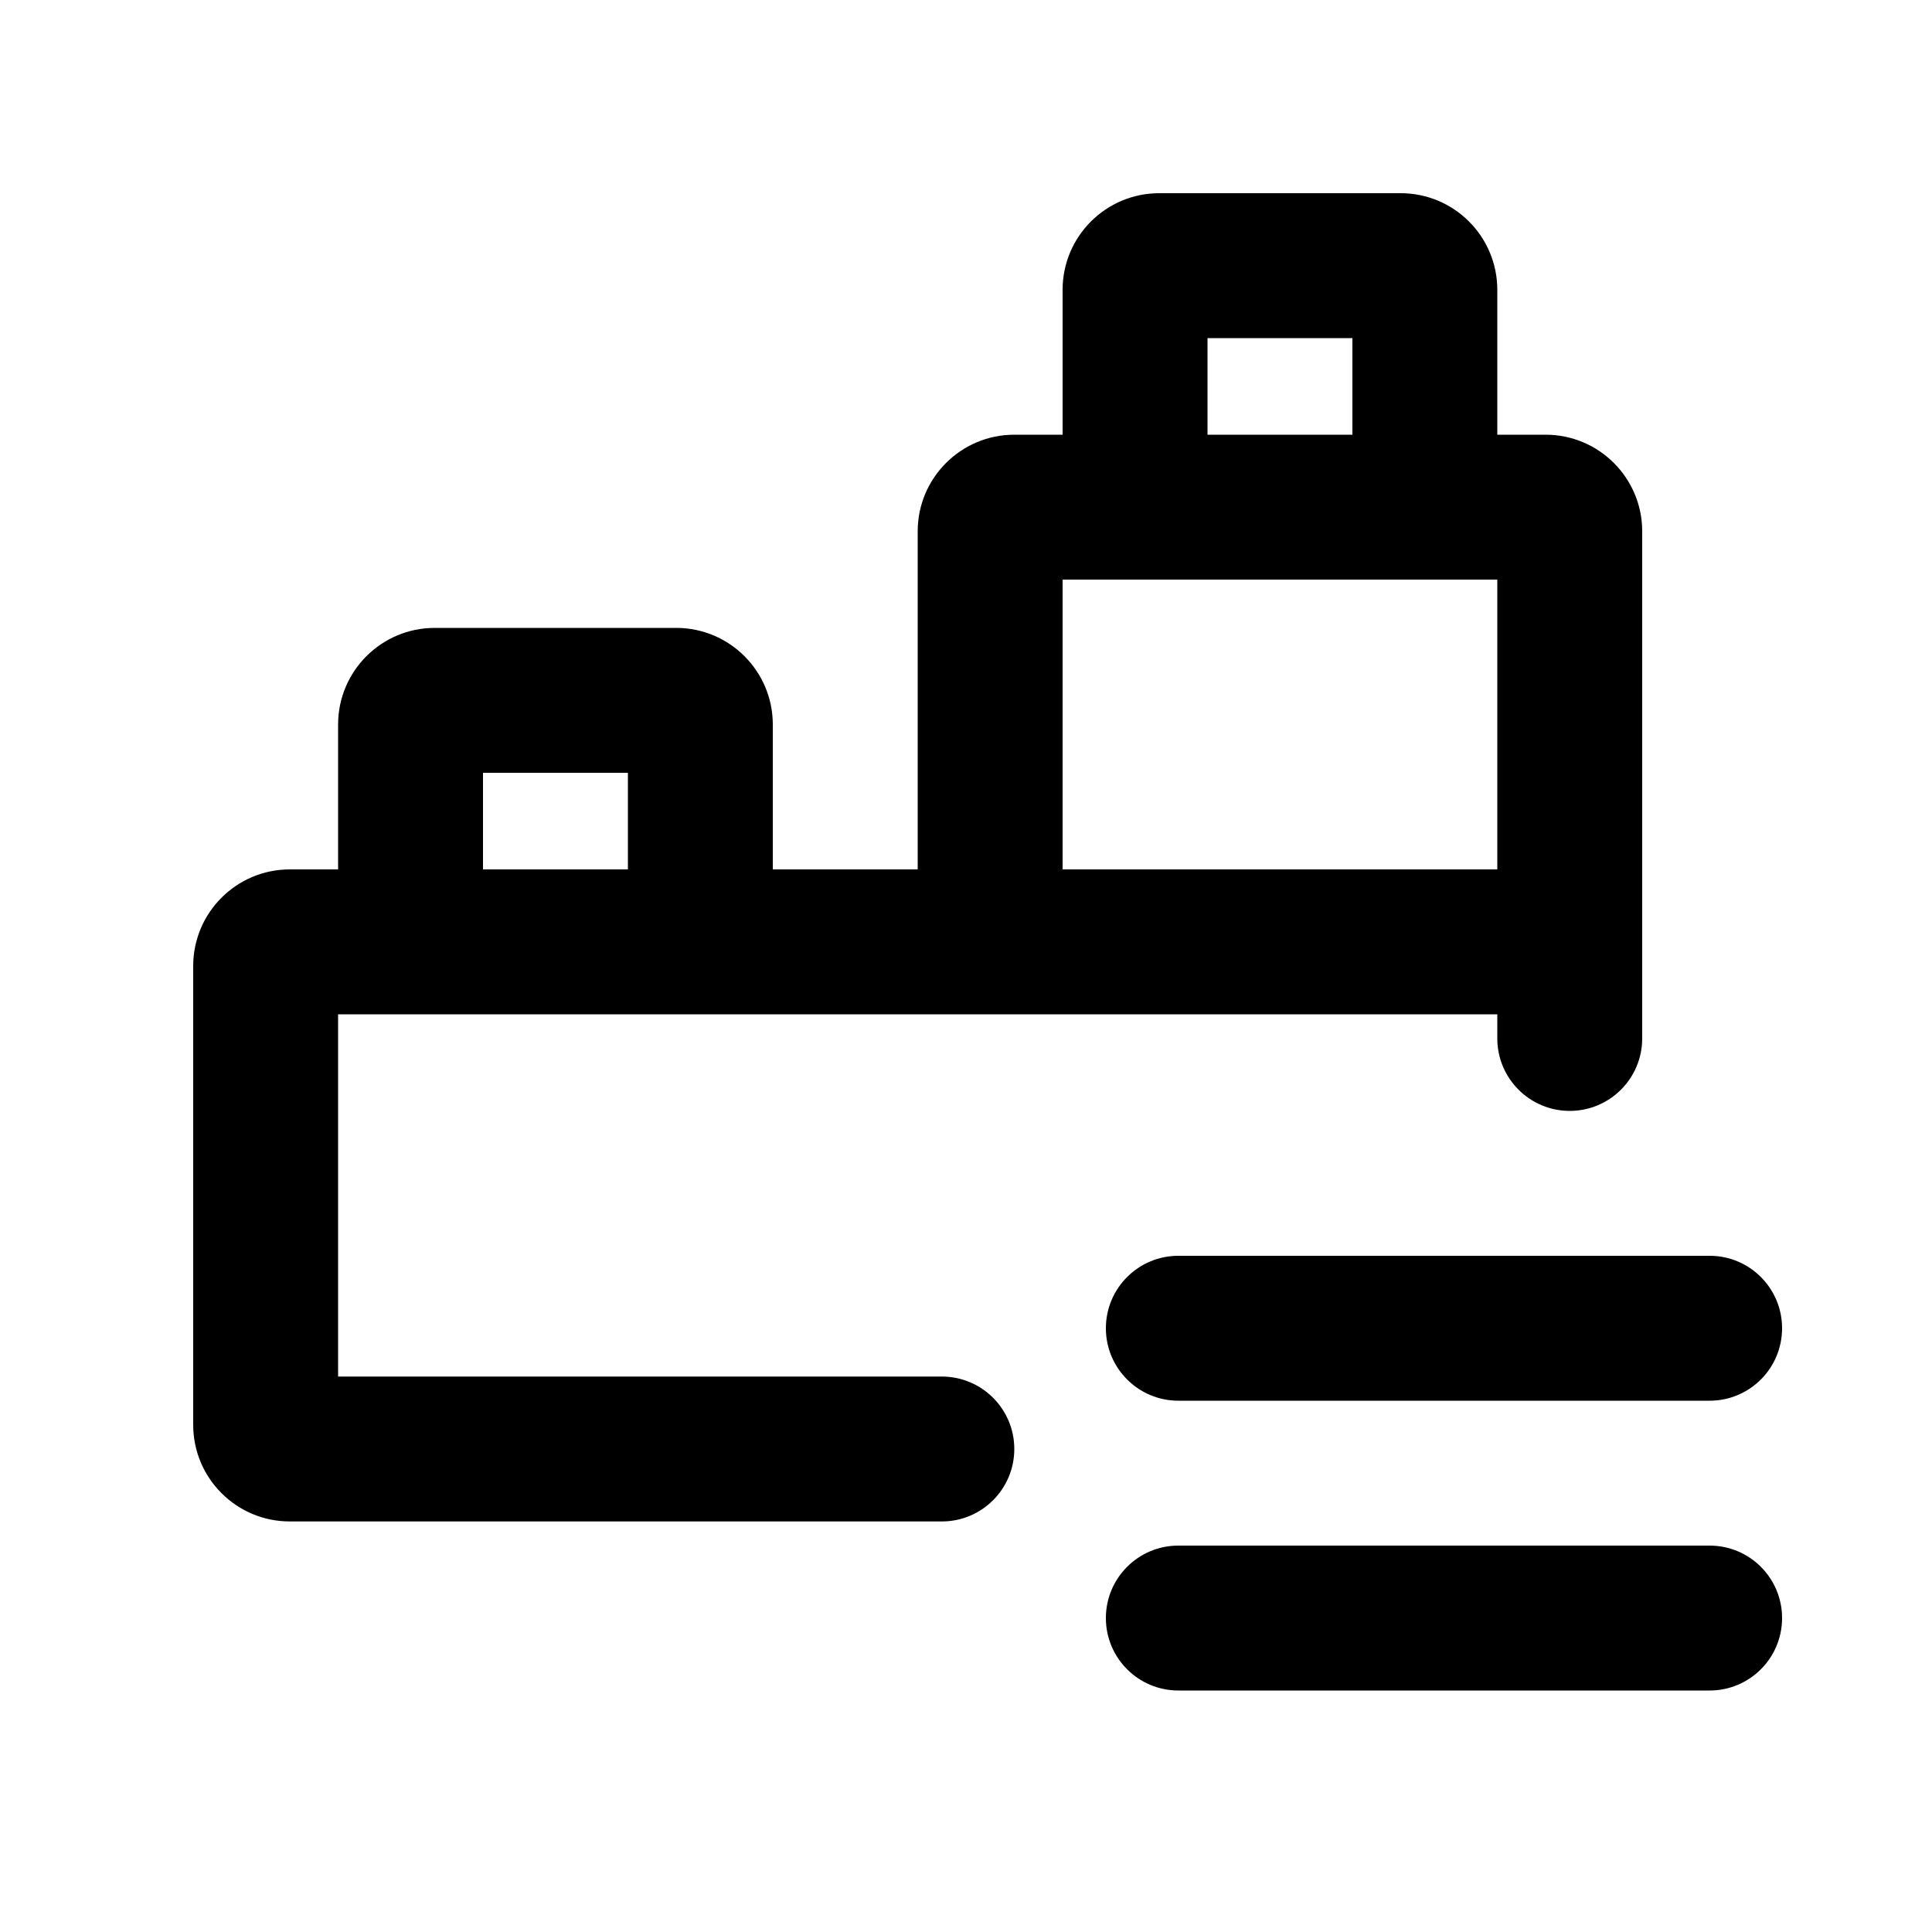
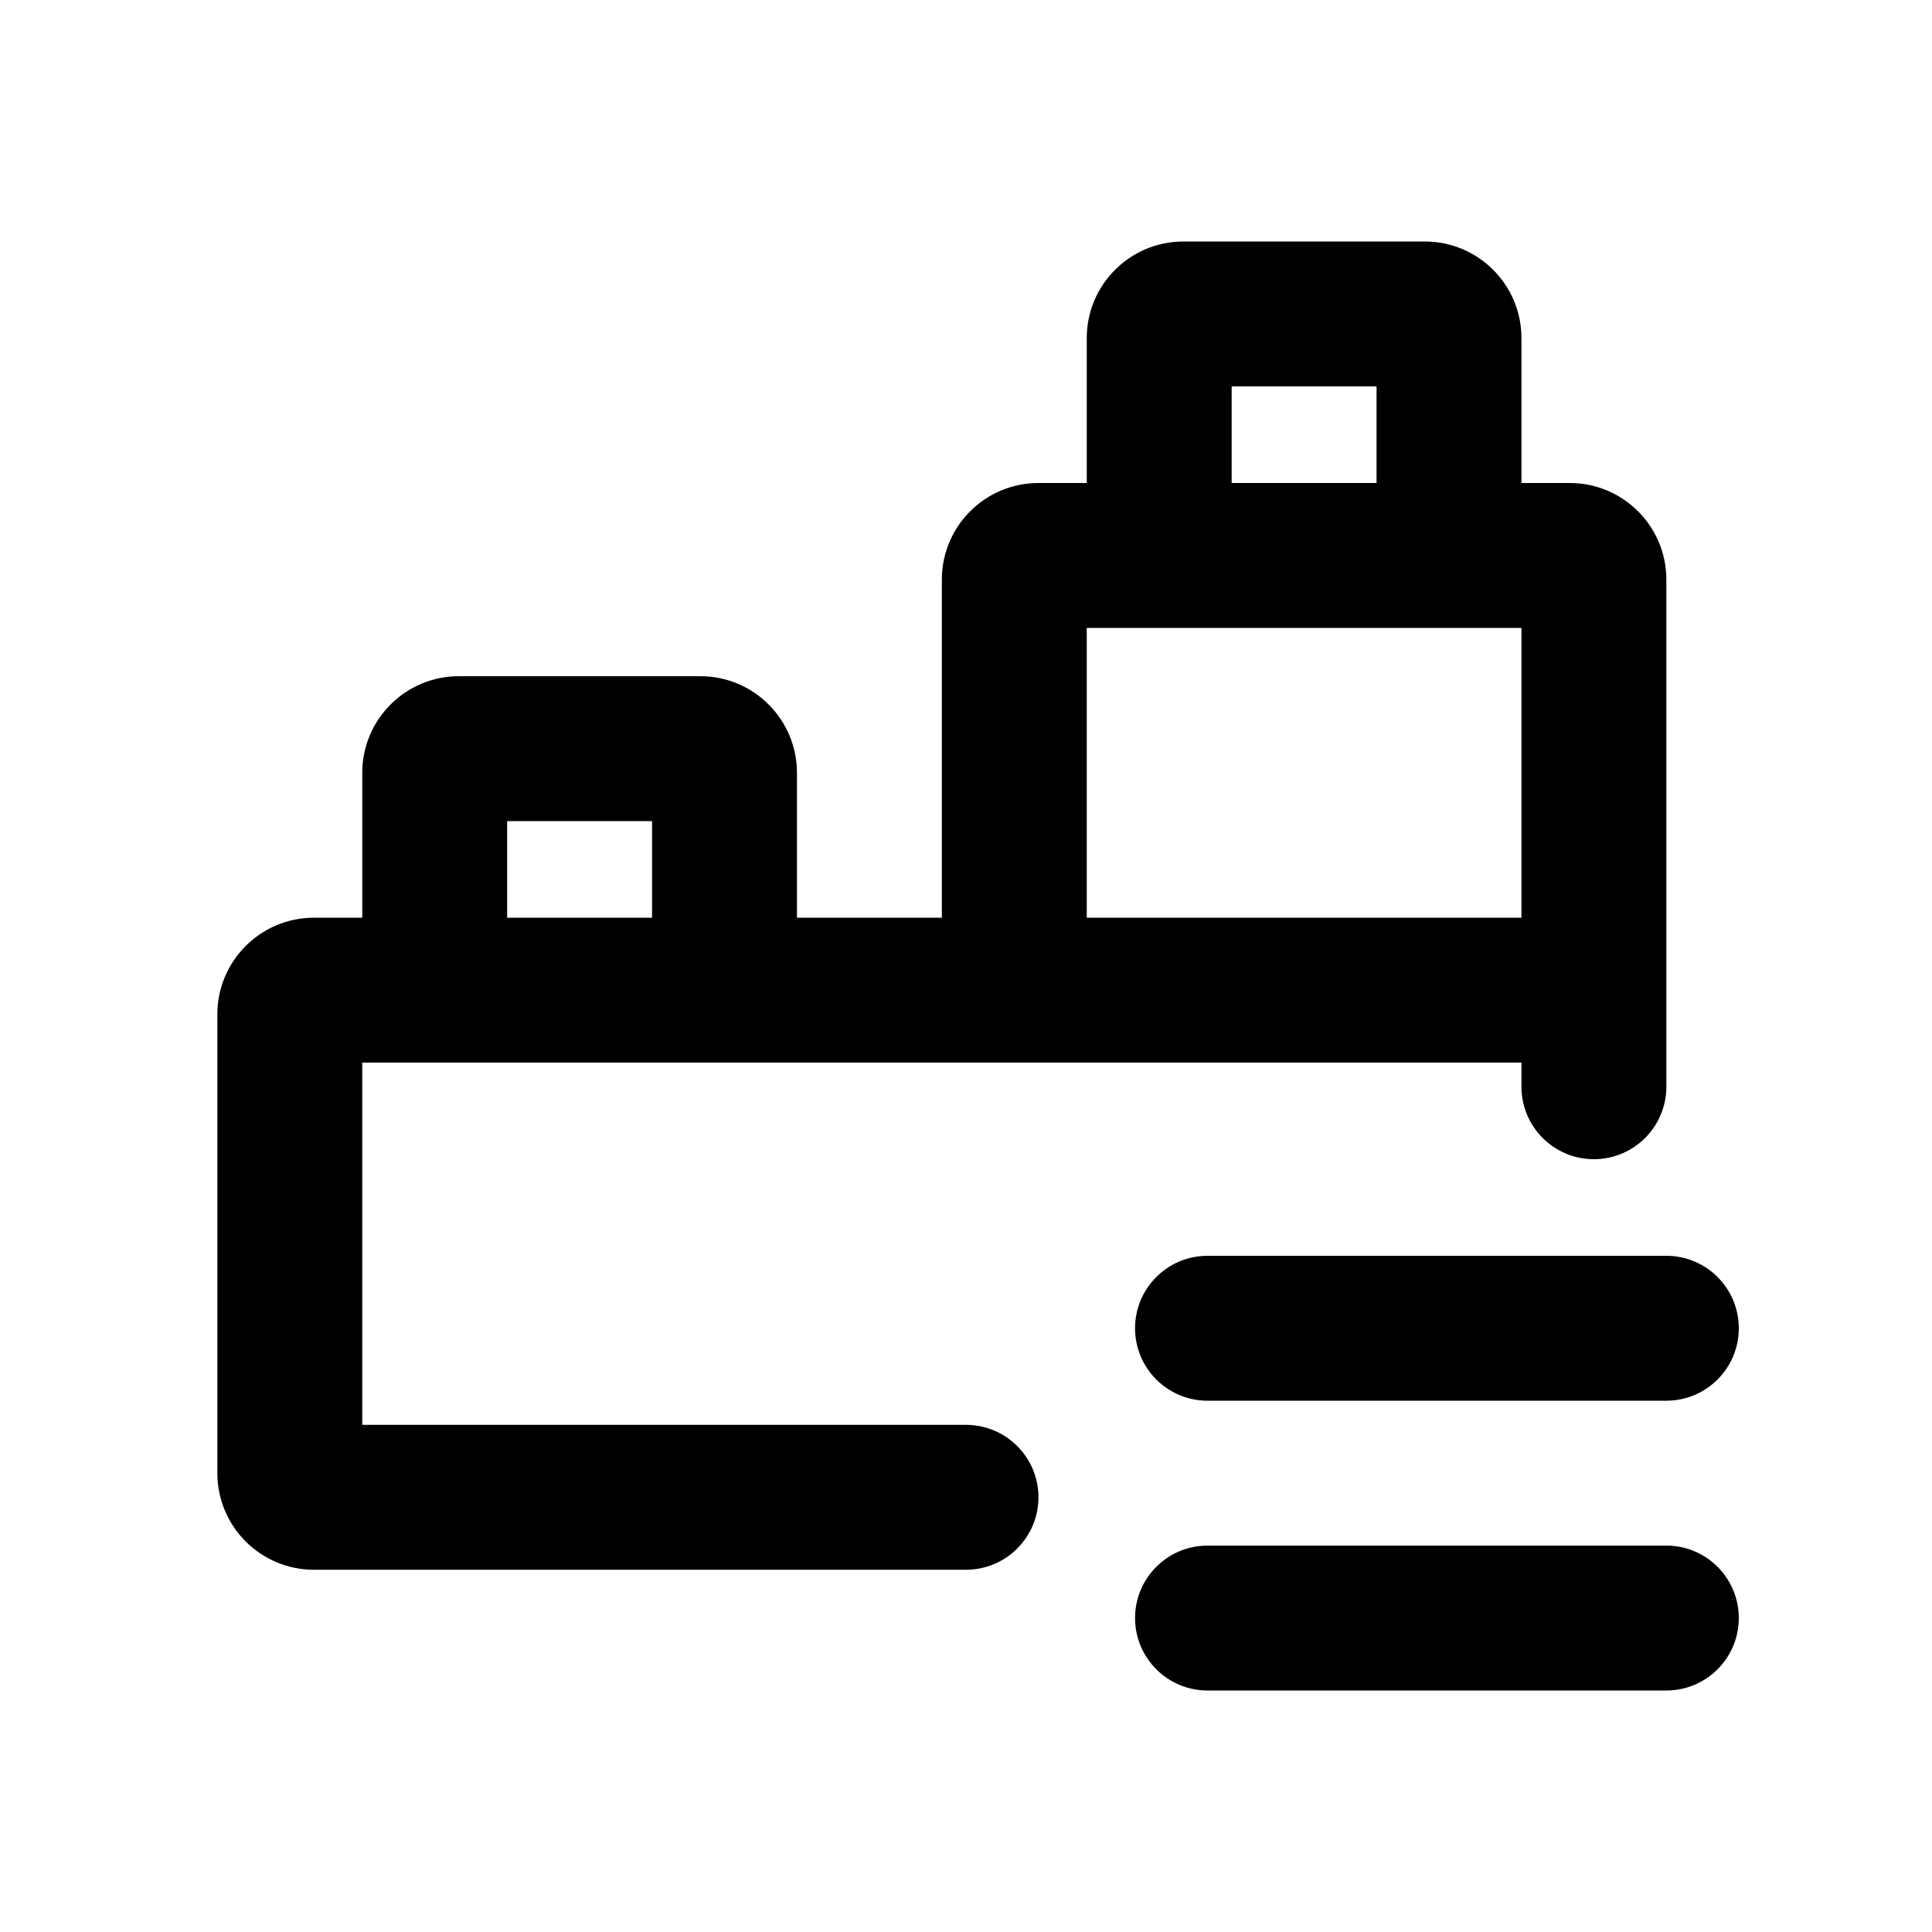
<svg xmlns="http://www.w3.org/2000/svg" viewBox="0 0 20 20">
-   <path fill-rule="evenodd" d="M15.5 3v1.5h.5c.552 0 1 .448 1 1v4.5c0 .086 0-.086 0 0v.75c0 .414-.336.75-.75.75s-.75-.336-.75-.75v-.25h-12v3.75h6.25c.414 0 .75.336.75.75s-.336.75-.75.75h-6.75c-.552 0-1-.448-1-1v-4.75c0-.552.448-1 1-1h.5v-1.5c0-.552.448-1 1-1h2.5c.552 0 1 .448 1 1v1.5h1.5v-3.5c0-.552.448-1 1-1h.5v-1.5c0-.552.448-1 1-1h2.5c.552 0 1 .448 1 1Zm-1.5.5v1h-1.5v-1h1.5Zm-3 2.5v3h4.5v-3h-4.5Zm-4.5 3h-1.5v-1h1.5v1Z" />
-   <path d="M11.448 13.75c0-.414.336-.75.75-.75h5.5c.415 0 .75.336.75.75s-.335.75-.75.75h-5.5c-.414 0-.75-.336-.75-.75Z" />
-   <path d="M11.448 16.75c0-.414.336-.75.75-.75h5.5c.415 0 .75.336.75.75s-.335.75-.75.75h-5.5c-.414 0-.75-.336-.75-.75Z" />
+   <path fill-rule="evenodd" d="M15.75 5v-1.5c0-.552-.448-1-1-1h-2.5c-.552 0-1 .448-1 1v1.5h-.5c-.552 0-1 .448-1 1v3.5h-1.5v-1.5c0-.552-.448-1-1-1h-2.5c-.552 0-1 .448-1 1v1.5h-.5c-.552 0-1 .448-1 1v4.75c0 .552.448 1 1 1h6.75c.414 0 .75-.336.75-.75s-.336-.75-.75-.75h-6.25v-3.75h12v.25c0 .414.336.75.75.75s.75-.336.75-.75v-5.25c0-.552-.448-1-1-1h-.5Zm-1.5 0v-1h-1.5v1h1.5Zm-3 1.5v3h4.5v-3h-4.5Zm-4.5 3h-1.5v-1h1.5v1Z" />
+   <path d="M11.75 13.75c0-.414.336-.75.75-.75h4.75c.414 0 .75.336.75.75s-.336.75-.75.75h-4.75c-.414 0-.75-.336-.75-.75Z" />
+   <path d="M12.5 16c-.414 0-.75.336-.75.75s.336.75.75.75h4.75c.414 0 .75-.336.75-.75s-.336-.75-.75-.75h-4.75Z" />
</svg>
